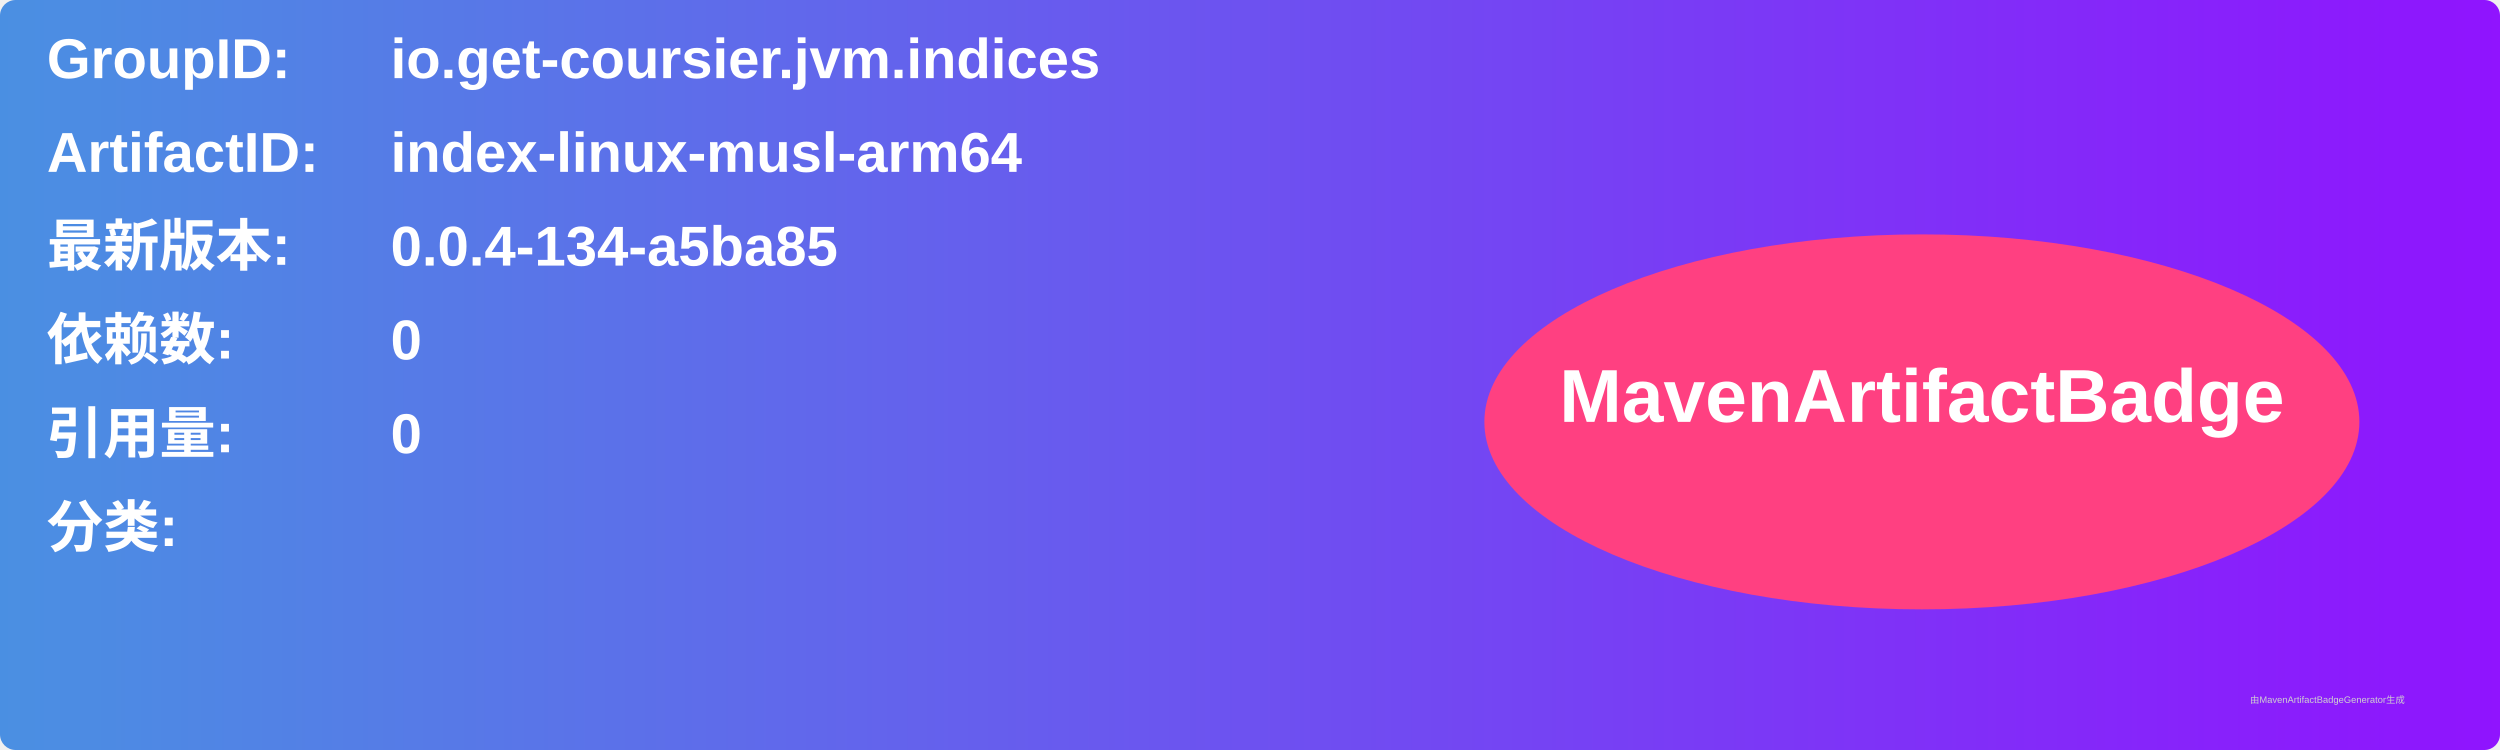
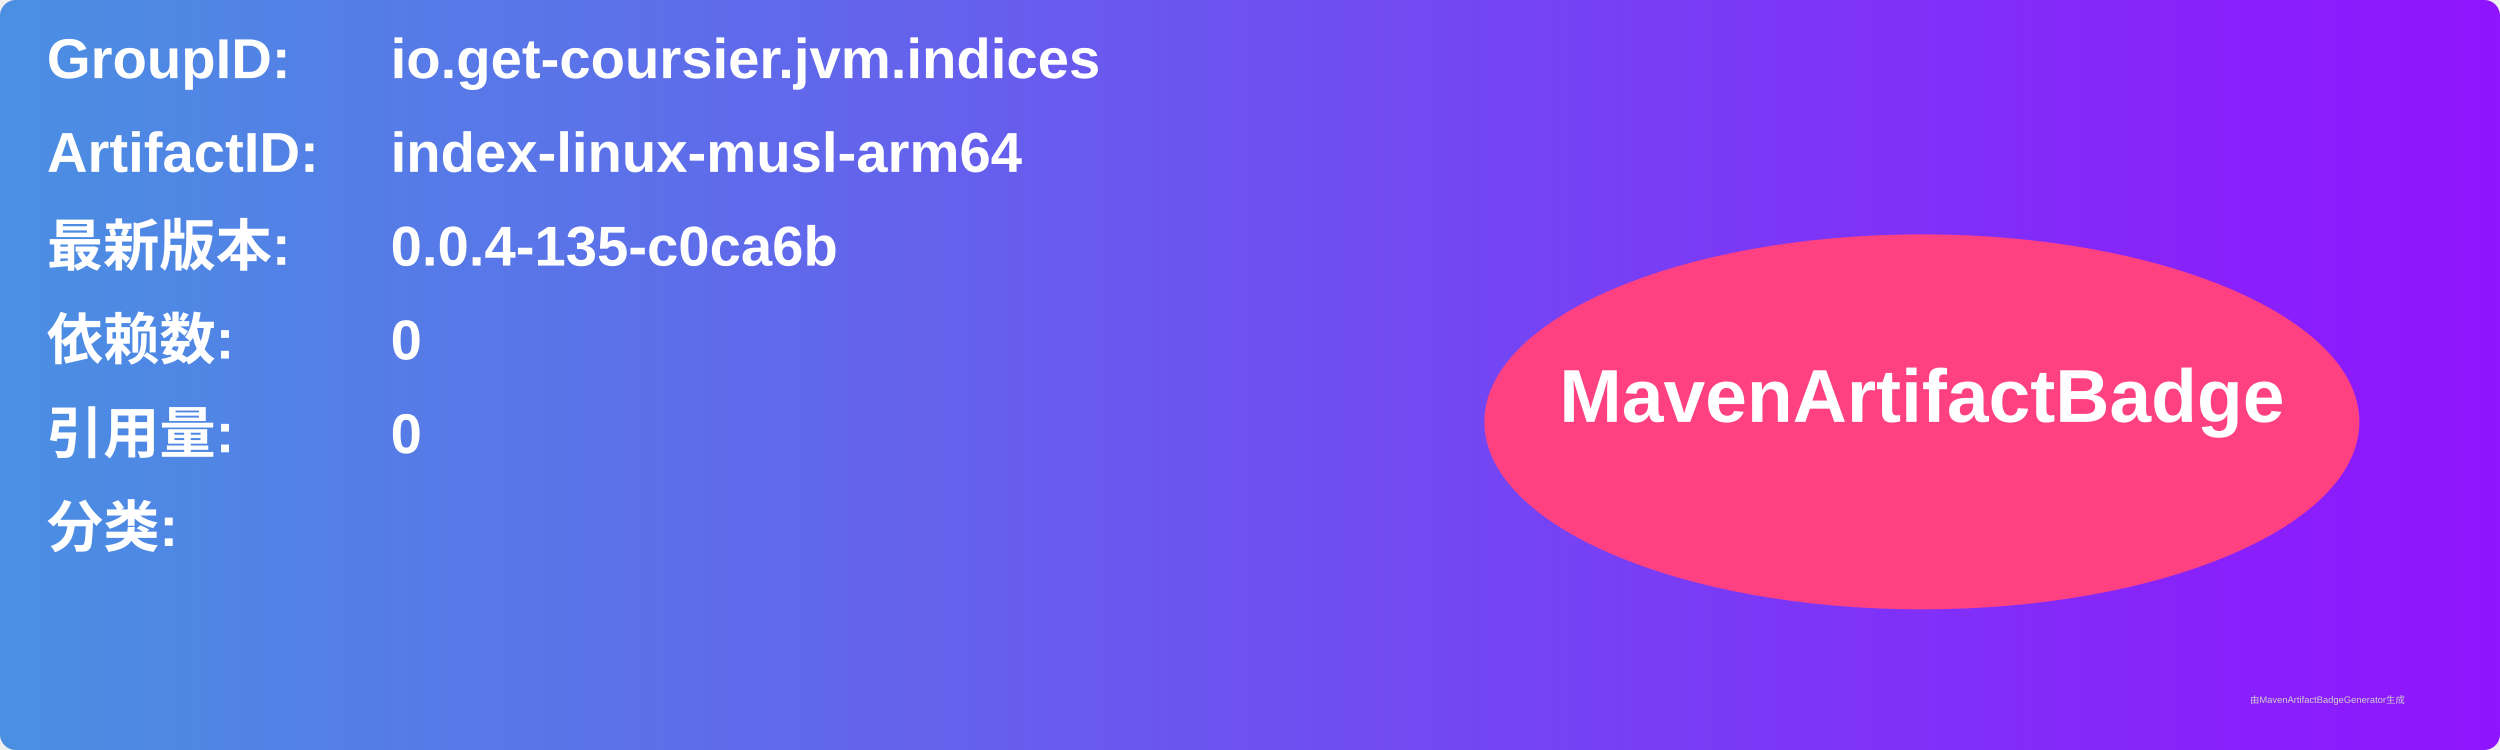
<svg xmlns="http://www.w3.org/2000/svg" width="800" height="240" viewBox="0 0 800 240">
  <linearGradient id="grad" x1="0%" y1="0%" x2="100%" y2="0%">
    <stop offset="0%" stop-color="#4a90e2" />
    <stop offset="100%" stop-color="#9013fe" />
  </linearGradient>
  <rect width="100%" height="100%" rx="5" ry="5" fill="url(#grad)" />
  <g transform="translate(15, 15)">
    <text x="0" y="10" font-family="Arial" font-size="18" fill="white" font-weight="bold" width="260">GroupID:</text>
    <text x="110" y="10" font-family="Arial" font-size="18" fill="white" font-weight="bold" width="460">io.get-coursier.jvm.indices</text>
    <text x="0" y="40" font-family="Arial" font-size="18" fill="white" font-weight="bold" width="260">ArtifactID:</text>
    <text x="110" y="40" font-family="Arial" font-size="18" fill="white" font-weight="bold" width="460">index-linux-musl-arm64</text>
    <text x="0" y="70" font-family="Arial" font-size="18" fill="white" font-weight="bold">最新版本:</text>
    <text x="110" y="70" font-family="Arial" font-size="18" fill="white" font-weight="bold">
-       <tspan font-weight="bold">0.0.4-134-a5ba85</tspan>
+       <tspan font-weight="bold">0.0.4-135-c0ca6b</tspan>
    </text>
    <text x="0" y="100" font-family="Arial" font-size="18" fill="white" font-weight="bold">依赖数: </text>
    <text x="110" y="100" font-family="Arial" font-size="18" fill="white">
      <tspan font-weight="bold">0</tspan>
    </text>
    <text x="0" y="130" font-family="Arial" font-size="18" fill="white" font-weight="bold">引用量: </text>
    <text x="110" y="130" font-family="Arial" font-size="18" fill="white">
      <tspan font-weight="bold">0</tspan>
    </text>
    <text x="0" y="160" font-family="Arial" font-size="18" fill="white" font-weight="bold">分类:</text>
    <text x="10" y="190" font-family="Arial" font-size="10" fill="white">
      <tspan font-weight="bold" />
    </text>
    <ellipse cx="600" cy="120" rx="140" ry="60" fill="#ff4081" />
    <text x="600" y="120" text-anchor="middle" font-family="Arial" font-size="24" fill="white" font-weight="bold">MavenArtifactBadge</text>
  </g>
  <text x="720" y="225" font-family="Arial" font-size="3" fill="#d0d0d0">由MavenArtifactBadgeGenerator生成</text>
</svg>
